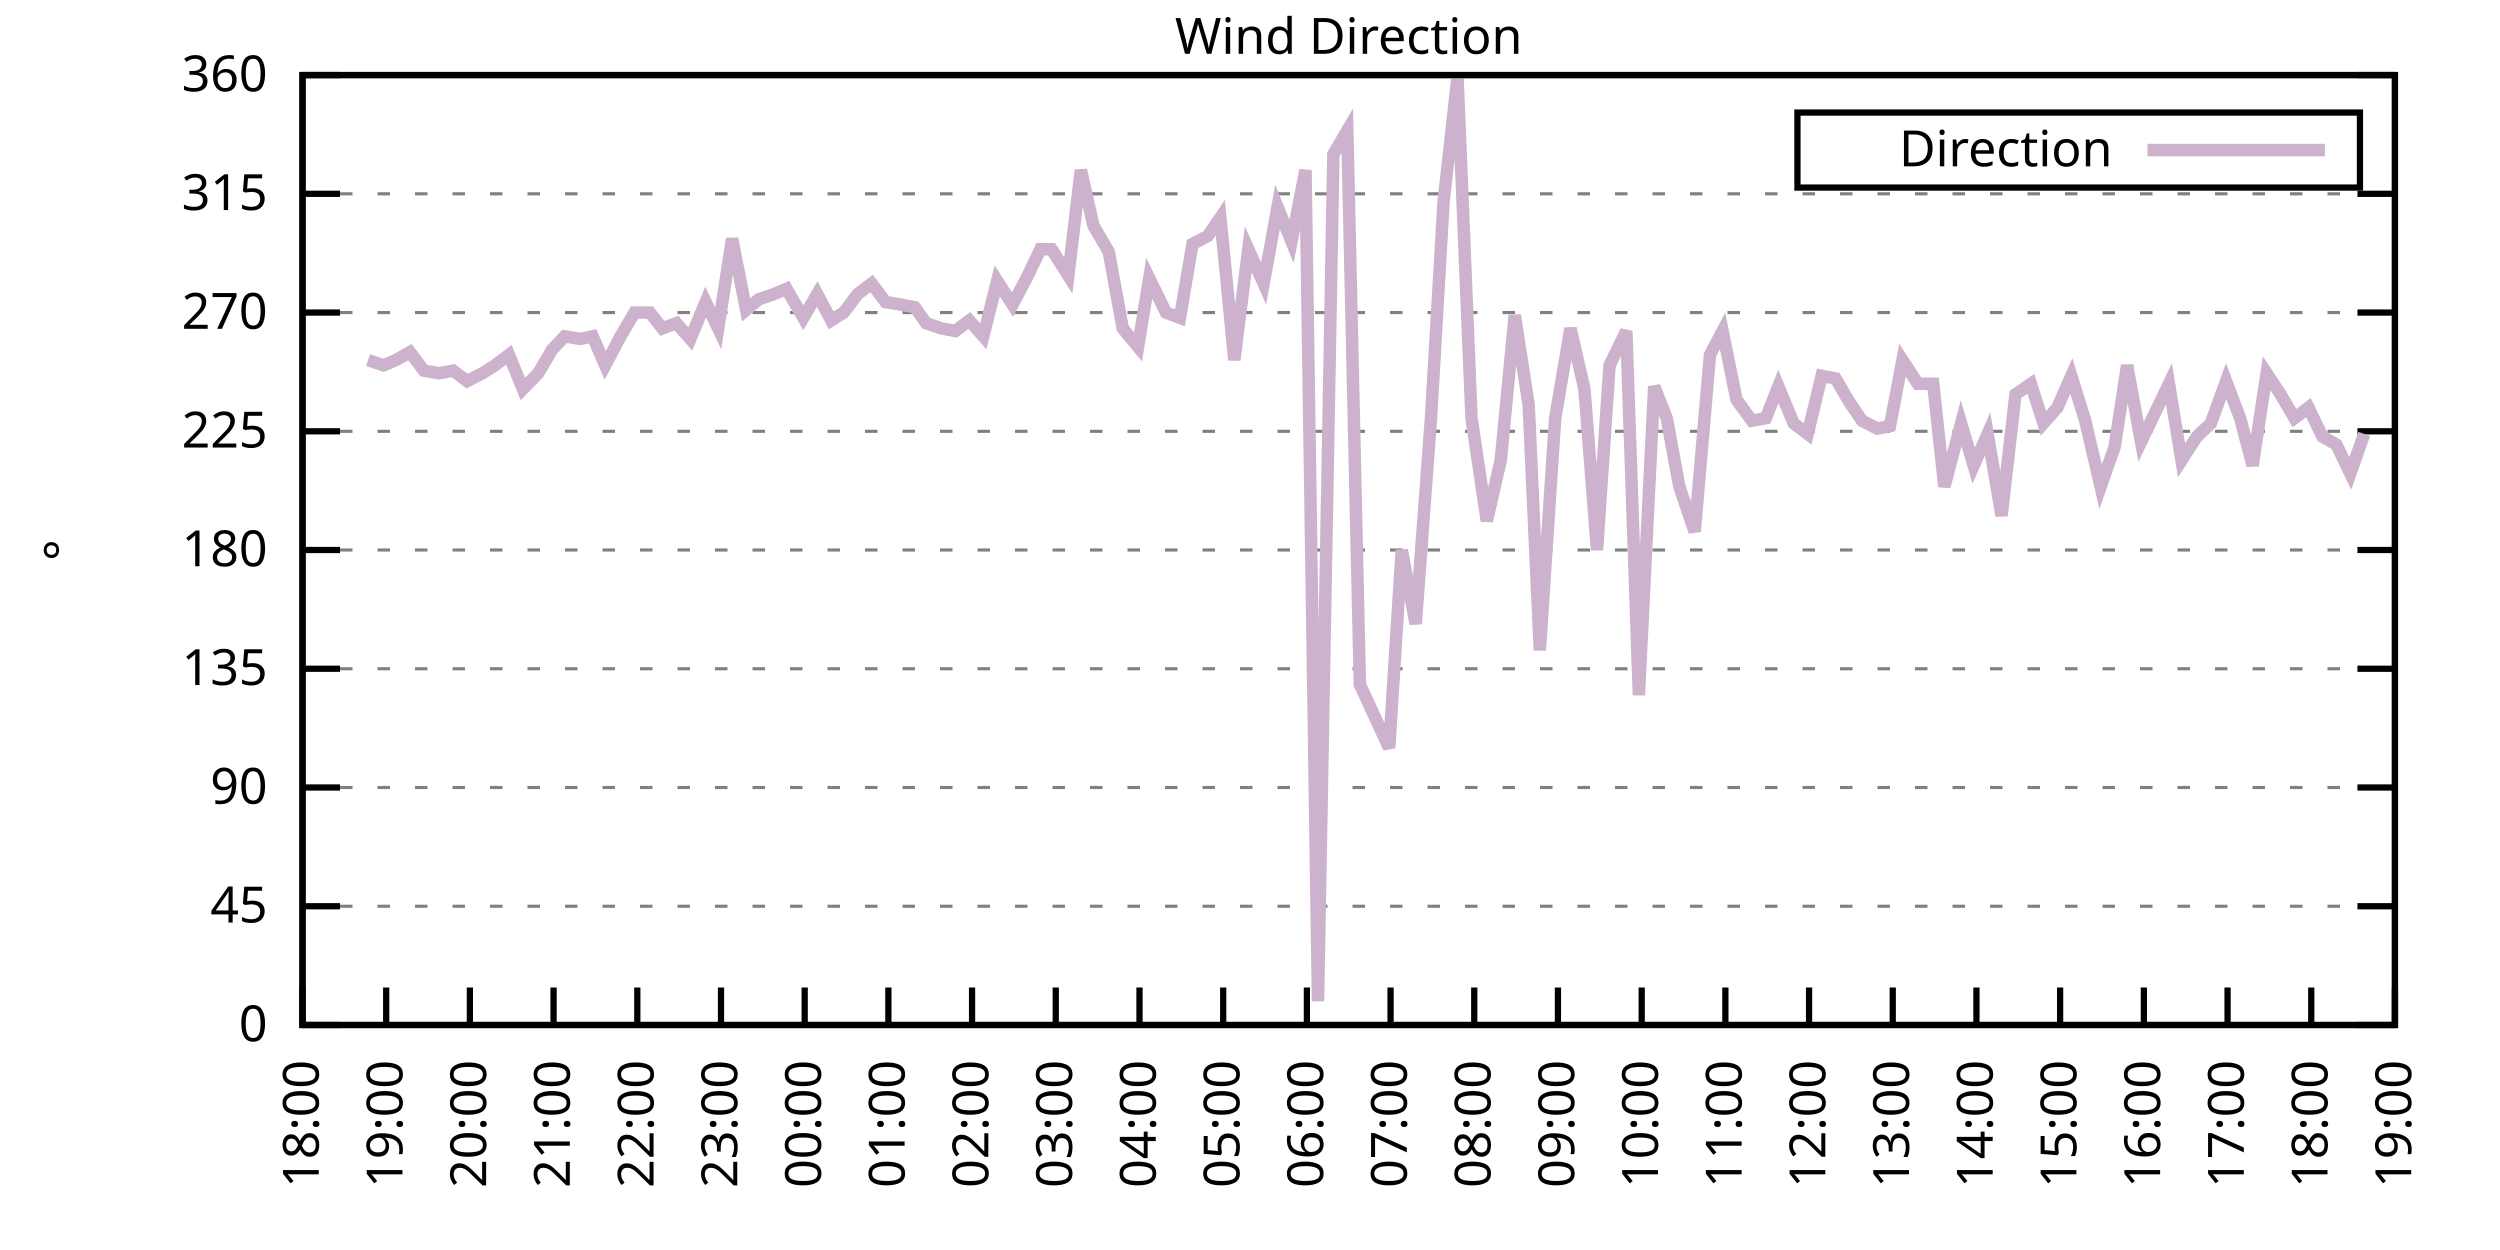
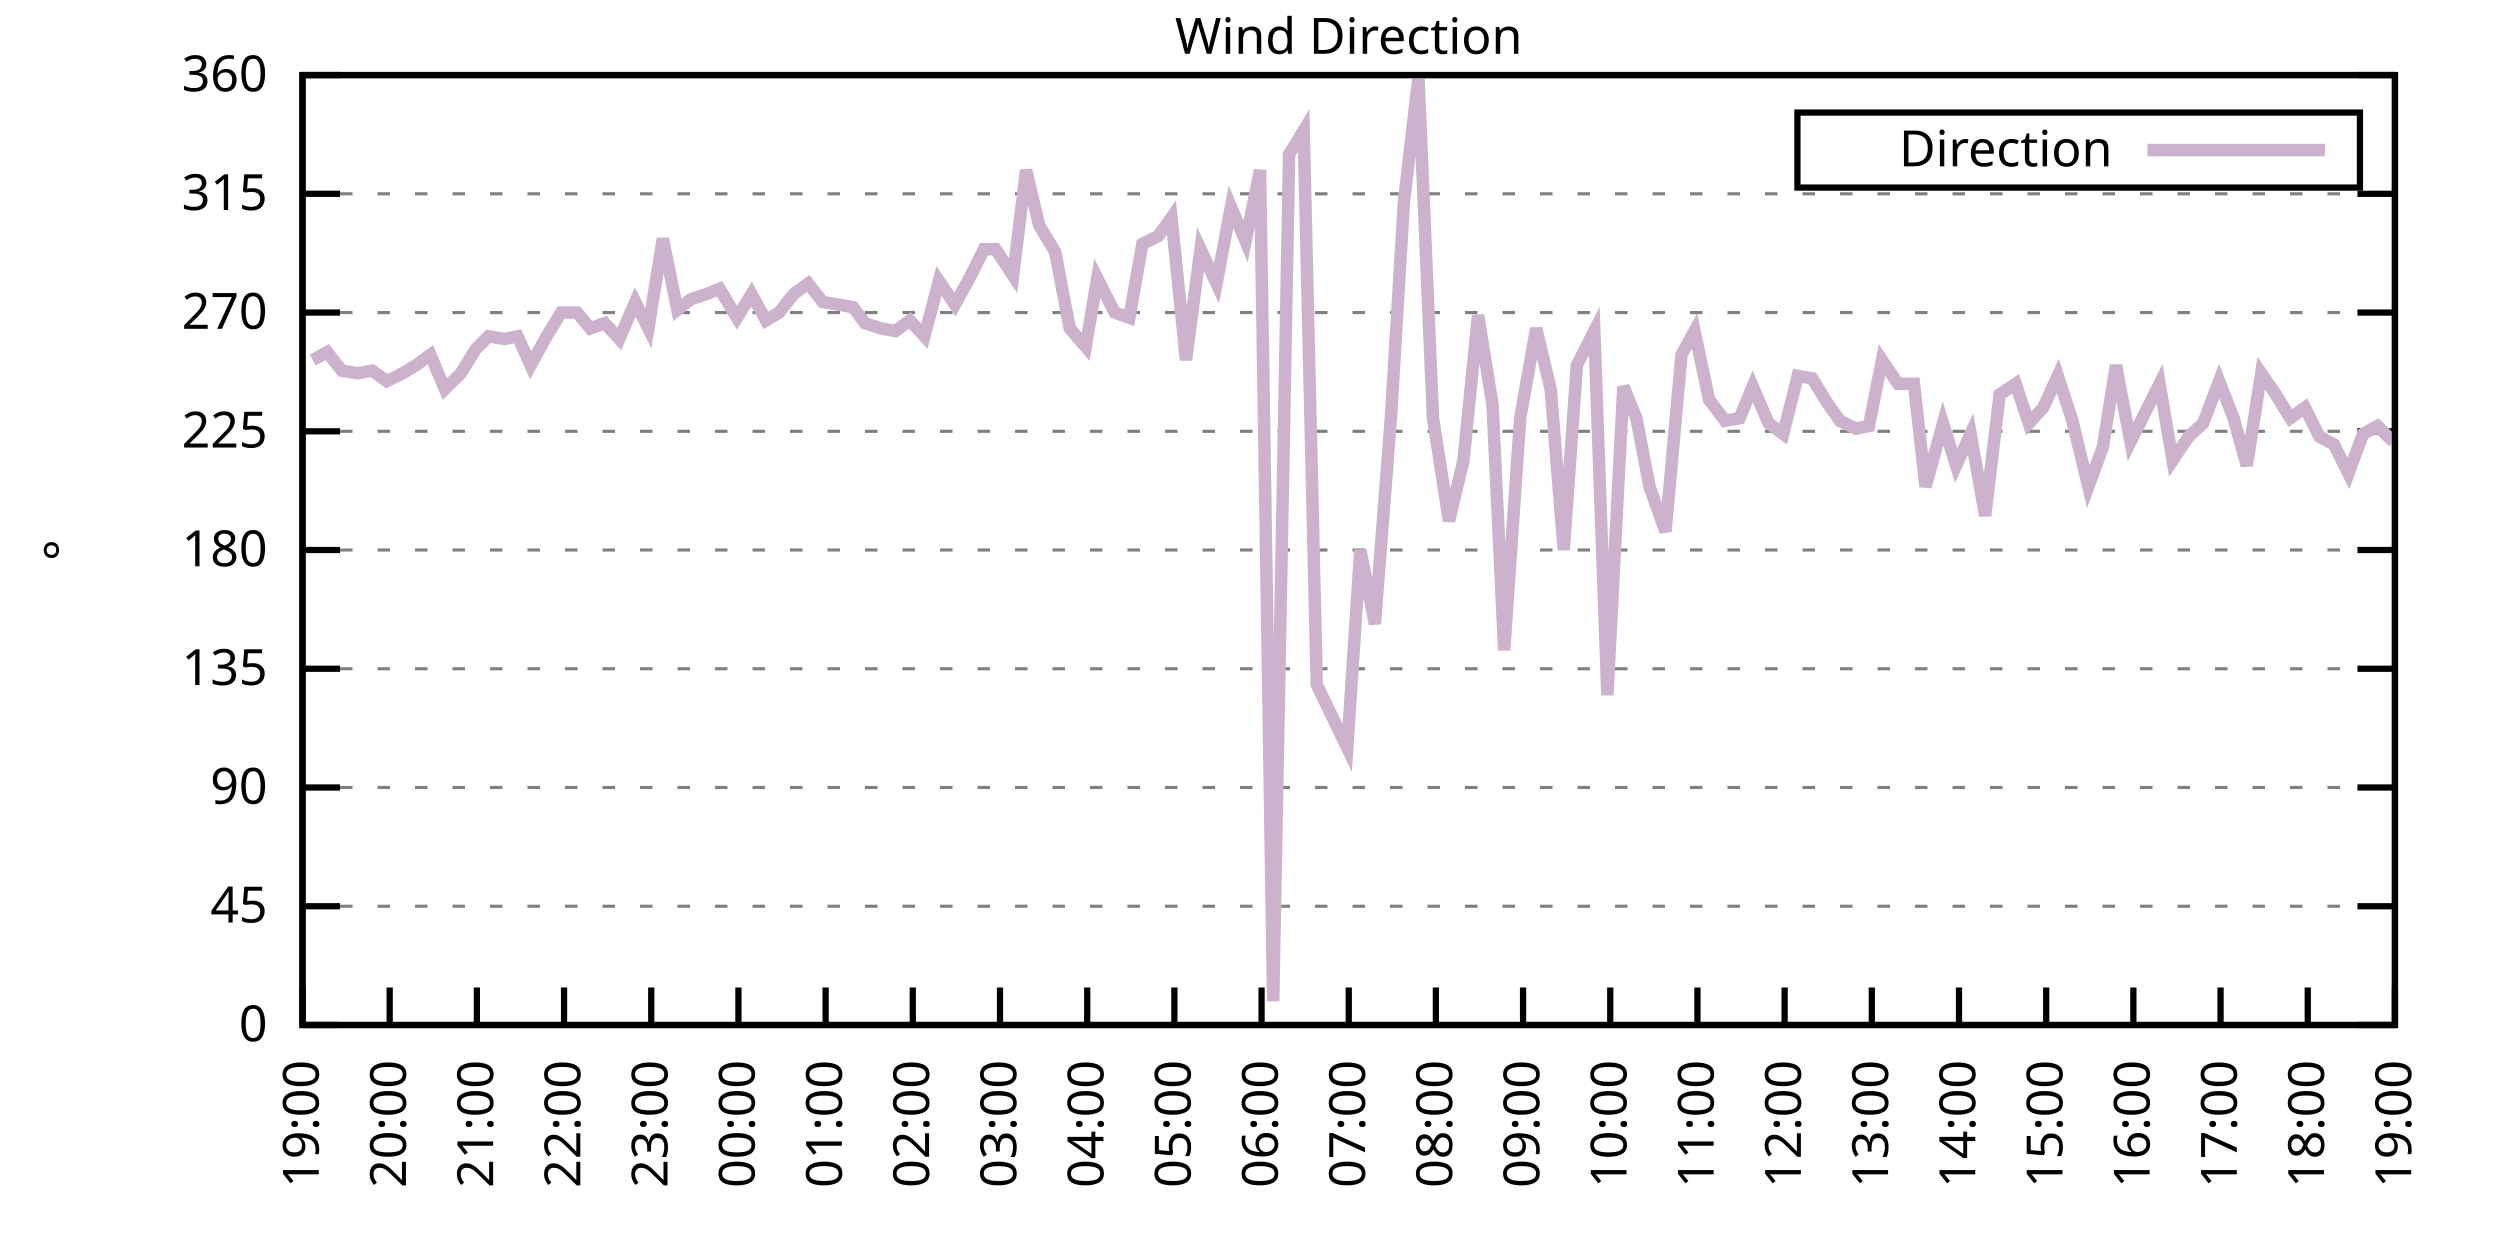
<svg xmlns="http://www.w3.org/2000/svg" xmlns:xlink="http://www.w3.org/1999/xlink" width="400" height="200" viewBox="0 0 400 200">
  <g id="gnuplot_canvas">
    <rect x="0" y="0" width="400" height="200" fill="none" />
    <defs>
      <circle id="gpDot" r="0.5" stroke-width="0.5" stroke="currentColor" />
      <path id="gpPt0" stroke-width="0.333" stroke="currentColor" d="M-1,0 h2 M0,-1 v2" />
      <path id="gpPt1" stroke-width="0.333" stroke="currentColor" d="M-1,-1 L1,1 M1,-1 L-1,1" />
      <path id="gpPt2" stroke-width="0.333" stroke="currentColor" d="M-1,0 L1,0 M0,-1 L0,1 M-1,-1 L1,1 M-1,1 L1,-1" />
      <rect id="gpPt3" stroke-width="0.333" stroke="currentColor" x="-1" y="-1" width="2" height="2" />
      <rect id="gpPt4" stroke-width="0.333" stroke="currentColor" fill="currentColor" x="-1" y="-1" width="2" height="2" />
      <circle id="gpPt5" stroke-width="0.333" stroke="currentColor" cx="0" cy="0" r="1" />
      <use xlink:href="#gpPt5" id="gpPt6" fill="currentColor" stroke="none" />
      <path id="gpPt7" stroke-width="0.333" stroke="currentColor" d="M0,-1.33 L-1.33,0.67 L1.33,0.67 z" />
      <use xlink:href="#gpPt7" id="gpPt8" fill="currentColor" stroke="none" />
      <use xlink:href="#gpPt7" id="gpPt9" stroke="currentColor" transform="rotate(180)" />
      <use xlink:href="#gpPt9" id="gpPt10" fill="currentColor" stroke="none" />
      <use xlink:href="#gpPt3" id="gpPt11" stroke="currentColor" transform="rotate(45)" />
      <use xlink:href="#gpPt11" id="gpPt12" fill="currentColor" stroke="none" />
      <path id="gpPt13" stroke-width="0.333" stroke="currentColor" d="M0,1.330 L1.265,0.411 L0.782,-1.067 L-0.782,-1.076 L-1.265,0.411 z" />
      <use xlink:href="#gpPt13" id="gpPt14" fill="currentColor" stroke="none" />
      <filter id="textbox" filterUnits="objectBoundingBox" x="0" y="0" height="1" width="1">
        <feFlood flood-color="white" flood-opacity="1" result="bgnd" />
        <feComposite in="SourceGraphic" in2="bgnd" operator="atop" />
      </filter>
      <filter id="greybox" filterUnits="objectBoundingBox" x="0" y="0" height="1" width="1">
        <feFlood flood-color="lightgrey" flood-opacity="1" result="grey" />
        <feComposite in="SourceGraphic" in2="grey" operator="atop" />
      </filter>
    </defs>
    <g fill="none" color="white" stroke="currentColor" stroke-width="1.00" stroke-linecap="butt" stroke-linejoin="miter">
</g>
    <g fill="none" color="black" stroke="currentColor" stroke-width="1.00" stroke-linecap="butt" stroke-linejoin="miter">
      <g stroke="none" shape-rendering="crispEdges">
        <polygon fill="rgb(255, 255, 255)" points="48.40,164.00 383.18,164.00 383.18,12.02 48.40,12.02 " />
      </g>
    </g>
    <g fill="none" color="black" stroke="currentColor" stroke-width="1.00" stroke-linecap="butt" stroke-linejoin="miter">
</g>
    <g fill="none" color="black" stroke="black" stroke-width="0.50" stroke-linecap="butt" stroke-linejoin="miter">
</g>
    <g fill="none" color="gray" stroke="currentColor" stroke-width="0.50" stroke-linecap="butt" stroke-linejoin="miter">
      <path stroke="gray" stroke-dasharray="2,4" class="gridline" d="M48.40,164.00 L383.19,164.00  " />
    </g>
    <g fill="none" color="gray" stroke="gray" stroke-width="1.00" stroke-linecap="butt" stroke-linejoin="miter">
</g>
    <g fill="none" color="black" stroke="currentColor" stroke-width="1.00" stroke-linecap="butt" stroke-linejoin="miter">
      <path stroke="black" d="M48.40,164.00 L54.40,164.00 M383.19,164.00 L377.19,164.00  " />
      <g transform="translate(42.80,166.60)" stroke="none" fill="black" font-family="Sans" font-size="8.00" text-anchor="end">
        <text>
          <tspan font-family="Sans"> 0</tspan>
        </text>
      </g>
    </g>
    <g fill="none" color="black" stroke="currentColor" stroke-width="1.00" stroke-linecap="butt" stroke-linejoin="miter">
</g>
    <g fill="none" color="black" stroke="black" stroke-width="0.50" stroke-linecap="butt" stroke-linejoin="miter">
</g>
    <g fill="none" color="gray" stroke="currentColor" stroke-width="0.50" stroke-linecap="butt" stroke-linejoin="miter">
      <path stroke="gray" stroke-dasharray="2,4" class="gridline" d="M48.40,145.00 L383.19,145.00  " />
    </g>
    <g fill="none" color="gray" stroke="gray" stroke-width="1.00" stroke-linecap="butt" stroke-linejoin="miter">
</g>
    <g fill="none" color="black" stroke="currentColor" stroke-width="1.00" stroke-linecap="butt" stroke-linejoin="miter">
      <path stroke="black" d="M48.40,145.00 L54.40,145.00 M383.19,145.00 L377.19,145.00  " />
      <g transform="translate(42.80,147.60)" stroke="none" fill="black" font-family="Sans" font-size="8.00" text-anchor="end">
        <text>
          <tspan font-family="Sans"> 45</tspan>
        </text>
      </g>
    </g>
    <g fill="none" color="black" stroke="currentColor" stroke-width="1.00" stroke-linecap="butt" stroke-linejoin="miter">
</g>
    <g fill="none" color="black" stroke="black" stroke-width="0.50" stroke-linecap="butt" stroke-linejoin="miter">
</g>
    <g fill="none" color="gray" stroke="currentColor" stroke-width="0.50" stroke-linecap="butt" stroke-linejoin="miter">
      <path stroke="gray" stroke-dasharray="2,4" class="gridline" d="M48.40,126.00 L383.19,126.00  " />
    </g>
    <g fill="none" color="gray" stroke="gray" stroke-width="1.00" stroke-linecap="butt" stroke-linejoin="miter">
</g>
    <g fill="none" color="black" stroke="currentColor" stroke-width="1.00" stroke-linecap="butt" stroke-linejoin="miter">
      <path stroke="black" d="M48.40,126.00 L54.40,126.00 M383.19,126.00 L377.19,126.00  " />
      <g transform="translate(42.80,128.60)" stroke="none" fill="black" font-family="Sans" font-size="8.00" text-anchor="end">
        <text>
          <tspan font-family="Sans"> 90</tspan>
        </text>
      </g>
    </g>
    <g fill="none" color="black" stroke="currentColor" stroke-width="1.00" stroke-linecap="butt" stroke-linejoin="miter">
</g>
    <g fill="none" color="black" stroke="black" stroke-width="0.50" stroke-linecap="butt" stroke-linejoin="miter">
</g>
    <g fill="none" color="gray" stroke="currentColor" stroke-width="0.50" stroke-linecap="butt" stroke-linejoin="miter">
      <path stroke="gray" stroke-dasharray="2,4" class="gridline" d="M48.40,107.00 L383.19,107.00  " />
    </g>
    <g fill="none" color="gray" stroke="gray" stroke-width="1.00" stroke-linecap="butt" stroke-linejoin="miter">
</g>
    <g fill="none" color="black" stroke="currentColor" stroke-width="1.00" stroke-linecap="butt" stroke-linejoin="miter">
      <path stroke="black" d="M48.40,107.00 L54.40,107.00 M383.19,107.00 L377.19,107.00  " />
      <g transform="translate(42.80,109.60)" stroke="none" fill="black" font-family="Sans" font-size="8.00" text-anchor="end">
        <text>
          <tspan font-family="Sans"> 135</tspan>
        </text>
      </g>
    </g>
    <g fill="none" color="black" stroke="currentColor" stroke-width="1.00" stroke-linecap="butt" stroke-linejoin="miter">
</g>
    <g fill="none" color="black" stroke="black" stroke-width="0.50" stroke-linecap="butt" stroke-linejoin="miter">
</g>
    <g fill="none" color="gray" stroke="currentColor" stroke-width="0.50" stroke-linecap="butt" stroke-linejoin="miter">
      <path stroke="gray" stroke-dasharray="2,4" class="gridline" d="M48.40,88.00 L383.19,88.00  " />
    </g>
    <g fill="none" color="gray" stroke="gray" stroke-width="1.00" stroke-linecap="butt" stroke-linejoin="miter">
</g>
    <g fill="none" color="black" stroke="currentColor" stroke-width="1.00" stroke-linecap="butt" stroke-linejoin="miter">
      <path stroke="black" d="M48.40,88.00 L54.40,88.00 M383.19,88.00 L377.19,88.00  " />
      <g transform="translate(42.80,90.60)" stroke="none" fill="black" font-family="Sans" font-size="8.00" text-anchor="end">
        <text>
          <tspan font-family="Sans"> 180</tspan>
        </text>
      </g>
    </g>
    <g fill="none" color="black" stroke="currentColor" stroke-width="1.00" stroke-linecap="butt" stroke-linejoin="miter">
</g>
    <g fill="none" color="black" stroke="black" stroke-width="0.50" stroke-linecap="butt" stroke-linejoin="miter">
</g>
    <g fill="none" color="gray" stroke="currentColor" stroke-width="0.50" stroke-linecap="butt" stroke-linejoin="miter">
      <path stroke="gray" stroke-dasharray="2,4" class="gridline" d="M48.40,69.01 L383.19,69.01  " />
    </g>
    <g fill="none" color="gray" stroke="gray" stroke-width="1.00" stroke-linecap="butt" stroke-linejoin="miter">
</g>
    <g fill="none" color="black" stroke="currentColor" stroke-width="1.00" stroke-linecap="butt" stroke-linejoin="miter">
      <path stroke="black" d="M48.40,69.01 L54.40,69.01 M383.19,69.01 L377.19,69.01  " />
      <g transform="translate(42.80,71.61)" stroke="none" fill="black" font-family="Sans" font-size="8.00" text-anchor="end">
        <text>
          <tspan font-family="Sans"> 225</tspan>
        </text>
      </g>
    </g>
    <g fill="none" color="black" stroke="currentColor" stroke-width="1.00" stroke-linecap="butt" stroke-linejoin="miter">
</g>
    <g fill="none" color="black" stroke="black" stroke-width="0.50" stroke-linecap="butt" stroke-linejoin="miter">
</g>
    <g fill="none" color="gray" stroke="currentColor" stroke-width="0.50" stroke-linecap="butt" stroke-linejoin="miter">
      <path stroke="gray" stroke-dasharray="2,4" class="gridline" d="M48.40,50.01 L383.19,50.01  " />
    </g>
    <g fill="none" color="gray" stroke="gray" stroke-width="1.00" stroke-linecap="butt" stroke-linejoin="miter">
</g>
    <g fill="none" color="black" stroke="currentColor" stroke-width="1.00" stroke-linecap="butt" stroke-linejoin="miter">
      <path stroke="black" d="M48.40,50.01 L54.40,50.01 M383.19,50.01 L377.19,50.01  " />
      <g transform="translate(42.80,52.61)" stroke="none" fill="black" font-family="Sans" font-size="8.00" text-anchor="end">
        <text>
          <tspan font-family="Sans"> 270</tspan>
        </text>
      </g>
    </g>
    <g fill="none" color="black" stroke="currentColor" stroke-width="1.00" stroke-linecap="butt" stroke-linejoin="miter">
</g>
    <g fill="none" color="black" stroke="black" stroke-width="0.50" stroke-linecap="butt" stroke-linejoin="miter">
</g>
    <g fill="none" color="gray" stroke="currentColor" stroke-width="0.50" stroke-linecap="butt" stroke-linejoin="miter">
      <path stroke="gray" stroke-dasharray="2,4" class="gridline" d="M48.40,31.01 L383.19,31.01  " />
    </g>
    <g fill="none" color="gray" stroke="gray" stroke-width="1.00" stroke-linecap="butt" stroke-linejoin="miter">
</g>
    <g fill="none" color="black" stroke="currentColor" stroke-width="1.00" stroke-linecap="butt" stroke-linejoin="miter">
      <path stroke="black" d="M48.40,31.01 L54.40,31.01 M383.19,31.01 L377.19,31.01  " />
      <g transform="translate(42.80,33.61)" stroke="none" fill="black" font-family="Sans" font-size="8.00" text-anchor="end">
        <text>
          <tspan font-family="Sans"> 315</tspan>
        </text>
      </g>
    </g>
    <g fill="none" color="black" stroke="currentColor" stroke-width="1.00" stroke-linecap="butt" stroke-linejoin="miter">
</g>
    <g fill="none" color="black" stroke="black" stroke-width="0.50" stroke-linecap="butt" stroke-linejoin="miter">
</g>
    <g fill="none" color="gray" stroke="currentColor" stroke-width="0.50" stroke-linecap="butt" stroke-linejoin="miter">
      <path stroke="gray" stroke-dasharray="2,4" class="gridline" d="M48.40,12.01 L383.19,12.01  " />
    </g>
    <g fill="none" color="gray" stroke="gray" stroke-width="1.00" stroke-linecap="butt" stroke-linejoin="miter">
</g>
    <g fill="none" color="black" stroke="currentColor" stroke-width="1.00" stroke-linecap="butt" stroke-linejoin="miter">
      <path stroke="black" d="M48.40,12.01 L54.40,12.01 M383.19,12.01 L377.19,12.01  " />
      <g transform="translate(42.80,14.61)" stroke="none" fill="black" font-family="Sans" font-size="8.00" text-anchor="end">
        <text>
          <tspan font-family="Sans"> 360</tspan>
        </text>
      </g>
    </g>
    <g fill="none" color="black" stroke="currentColor" stroke-width="1.00" stroke-linecap="butt" stroke-linejoin="miter">
      <path stroke="black" d="M48.40,164.00 L48.40,158.00  " />
      <g transform="translate(51.00,169.60) rotate(270.00)" stroke="none" fill="black" font-family="Sans" font-size="8.00" text-anchor="end">
        <text>
-           <tspan font-family="Sans">18:00</tspan>
-         </text>
-       </g>
-     </g>
-     <g fill="none" color="black" stroke="currentColor" stroke-width="1.00" stroke-linecap="butt" stroke-linejoin="miter">
-       <path stroke="black" d="M61.79,164.00 L61.79,158.00  " />
-       <g transform="translate(64.39,169.60) rotate(270.00)" stroke="none" fill="black" font-family="Sans" font-size="8.00" text-anchor="end">
-         <text>
          <tspan font-family="Sans">19:00</tspan>
        </text>
      </g>
    </g>
    <g fill="none" color="black" stroke="currentColor" stroke-width="1.00" stroke-linecap="butt" stroke-linejoin="miter">
-       <path stroke="black" d="M75.18,164.00 L75.18,158.00  " />
-       <g transform="translate(77.78,169.60) rotate(270.00)" stroke="none" fill="black" font-family="Sans" font-size="8.00" text-anchor="end">
+       <path stroke="black" d="M62.35,164.00 L62.35,158.00  " />
+       <g transform="translate(64.95,169.60) rotate(270.00)" stroke="none" fill="black" font-family="Sans" font-size="8.00" text-anchor="end">
        <text>
          <tspan font-family="Sans">20:00</tspan>
        </text>
      </g>
    </g>
    <g fill="none" color="black" stroke="currentColor" stroke-width="1.00" stroke-linecap="butt" stroke-linejoin="miter">
-       <path stroke="black" d="M88.57,164.00 L88.57,158.00  " />
-       <g transform="translate(91.17,169.60) rotate(270.00)" stroke="none" fill="black" font-family="Sans" font-size="8.00" text-anchor="end">
+       <path stroke="black" d="M76.30,164.00 L76.30,158.00  " />
+       <g transform="translate(78.90,169.60) rotate(270.00)" stroke="none" fill="black" font-family="Sans" font-size="8.00" text-anchor="end">
        <text>
          <tspan font-family="Sans">21:00</tspan>
        </text>
      </g>
    </g>
    <g fill="none" color="black" stroke="currentColor" stroke-width="1.00" stroke-linecap="butt" stroke-linejoin="miter">
-       <path stroke="black" d="M101.97,164.00 L101.97,158.00  " />
-       <g transform="translate(104.57,169.60) rotate(270.00)" stroke="none" fill="black" font-family="Sans" font-size="8.00" text-anchor="end">
+       <path stroke="black" d="M90.25,164.00 L90.25,158.00  " />
+       <g transform="translate(92.85,169.60) rotate(270.00)" stroke="none" fill="black" font-family="Sans" font-size="8.00" text-anchor="end">
        <text>
          <tspan font-family="Sans">22:00</tspan>
        </text>
      </g>
    </g>
    <g fill="none" color="black" stroke="currentColor" stroke-width="1.00" stroke-linecap="butt" stroke-linejoin="miter">
-       <path stroke="black" d="M115.36,164.00 L115.36,158.00  " />
-       <g transform="translate(117.96,169.60) rotate(270.00)" stroke="none" fill="black" font-family="Sans" font-size="8.00" text-anchor="end">
+       <path stroke="black" d="M104.20,164.00 L104.20,158.00  " />
+       <g transform="translate(106.80,169.60) rotate(270.00)" stroke="none" fill="black" font-family="Sans" font-size="8.00" text-anchor="end">
        <text>
          <tspan font-family="Sans">23:00</tspan>
        </text>
      </g>
    </g>
    <g fill="none" color="black" stroke="currentColor" stroke-width="1.00" stroke-linecap="butt" stroke-linejoin="miter">
-       <path stroke="black" d="M128.75,164.00 L128.75,158.00  " />
-       <g transform="translate(131.35,169.60) rotate(270.00)" stroke="none" fill="black" font-family="Sans" font-size="8.00" text-anchor="end">
+       <path stroke="black" d="M118.15,164.00 L118.15,158.00  " />
+       <g transform="translate(120.75,169.60) rotate(270.00)" stroke="none" fill="black" font-family="Sans" font-size="8.00" text-anchor="end">
        <text>
          <tspan font-family="Sans">00:00</tspan>
        </text>
      </g>
    </g>
    <g fill="none" color="black" stroke="currentColor" stroke-width="1.00" stroke-linecap="butt" stroke-linejoin="miter">
-       <path stroke="black" d="M142.14,164.00 L142.14,158.00  " />
-       <g transform="translate(144.74,169.60) rotate(270.00)" stroke="none" fill="black" font-family="Sans" font-size="8.00" text-anchor="end">
+       <path stroke="black" d="M132.10,164.00 L132.10,158.00  " />
+       <g transform="translate(134.70,169.60) rotate(270.00)" stroke="none" fill="black" font-family="Sans" font-size="8.00" text-anchor="end">
        <text>
          <tspan font-family="Sans">01:00</tspan>
        </text>
      </g>
    </g>
    <g fill="none" color="black" stroke="currentColor" stroke-width="1.00" stroke-linecap="butt" stroke-linejoin="miter">
-       <path stroke="black" d="M155.53,164.00 L155.53,158.00  " />
-       <g transform="translate(158.13,169.60) rotate(270.00)" stroke="none" fill="black" font-family="Sans" font-size="8.00" text-anchor="end">
+       <path stroke="black" d="M146.05,164.00 L146.05,158.00  " />
+       <g transform="translate(148.65,169.60) rotate(270.00)" stroke="none" fill="black" font-family="Sans" font-size="8.00" text-anchor="end">
        <text>
          <tspan font-family="Sans">02:00</tspan>
        </text>
      </g>
    </g>
    <g fill="none" color="black" stroke="currentColor" stroke-width="1.00" stroke-linecap="butt" stroke-linejoin="miter">
-       <path stroke="black" d="M168.92,164.00 L168.92,158.00  " />
-       <g transform="translate(171.52,169.60) rotate(270.00)" stroke="none" fill="black" font-family="Sans" font-size="8.00" text-anchor="end">
+       <path stroke="black" d="M160.00,164.00 L160.00,158.00  " />
+       <g transform="translate(162.60,169.60) rotate(270.00)" stroke="none" fill="black" font-family="Sans" font-size="8.00" text-anchor="end">
        <text>
          <tspan font-family="Sans">03:00</tspan>
        </text>
      </g>
    </g>
    <g fill="none" color="black" stroke="currentColor" stroke-width="1.00" stroke-linecap="butt" stroke-linejoin="miter">
-       <path stroke="black" d="M182.32,164.00 L182.32,158.00  " />
-       <g transform="translate(184.92,169.60) rotate(270.00)" stroke="none" fill="black" font-family="Sans" font-size="8.00" text-anchor="end">
+       <path stroke="black" d="M173.95,164.00 L173.95,158.00  " />
+       <g transform="translate(176.55,169.60) rotate(270.00)" stroke="none" fill="black" font-family="Sans" font-size="8.00" text-anchor="end">
        <text>
          <tspan font-family="Sans">04:00</tspan>
        </text>
      </g>
    </g>
    <g fill="none" color="black" stroke="currentColor" stroke-width="1.00" stroke-linecap="butt" stroke-linejoin="miter">
-       <path stroke="black" d="M195.71,164.00 L195.71,158.00  " />
-       <g transform="translate(198.31,169.60) rotate(270.00)" stroke="none" fill="black" font-family="Sans" font-size="8.00" text-anchor="end">
+       <path stroke="black" d="M187.90,164.00 L187.90,158.00  " />
+       <g transform="translate(190.50,169.60) rotate(270.00)" stroke="none" fill="black" font-family="Sans" font-size="8.00" text-anchor="end">
        <text>
          <tspan font-family="Sans">05:00</tspan>
        </text>
      </g>
    </g>
    <g fill="none" color="black" stroke="currentColor" stroke-width="1.00" stroke-linecap="butt" stroke-linejoin="miter">
-       <path stroke="black" d="M209.10,164.00 L209.10,158.00  " />
-       <g transform="translate(211.70,169.60) rotate(270.00)" stroke="none" fill="black" font-family="Sans" font-size="8.00" text-anchor="end">
+       <path stroke="black" d="M201.85,164.00 L201.85,158.00  " />
+       <g transform="translate(204.45,169.60) rotate(270.00)" stroke="none" fill="black" font-family="Sans" font-size="8.00" text-anchor="end">
        <text>
          <tspan font-family="Sans">06:00</tspan>
        </text>
      </g>
    </g>
    <g fill="none" color="black" stroke="currentColor" stroke-width="1.00" stroke-linecap="butt" stroke-linejoin="miter">
-       <path stroke="black" d="M222.49,164.00 L222.49,158.00  " />
-       <g transform="translate(225.09,169.60) rotate(270.00)" stroke="none" fill="black" font-family="Sans" font-size="8.00" text-anchor="end">
+       <path stroke="black" d="M215.80,164.00 L215.80,158.00  " />
+       <g transform="translate(218.40,169.60) rotate(270.00)" stroke="none" fill="black" font-family="Sans" font-size="8.00" text-anchor="end">
        <text>
          <tspan font-family="Sans">07:00</tspan>
        </text>
      </g>
    </g>
    <g fill="none" color="black" stroke="currentColor" stroke-width="1.00" stroke-linecap="butt" stroke-linejoin="miter">
-       <path stroke="black" d="M235.88,164.00 L235.88,158.00  " />
-       <g transform="translate(238.48,169.60) rotate(270.00)" stroke="none" fill="black" font-family="Sans" font-size="8.00" text-anchor="end">
+       <path stroke="black" d="M229.74,164.00 L229.74,158.00  " />
+       <g transform="translate(232.34,169.60) rotate(270.00)" stroke="none" fill="black" font-family="Sans" font-size="8.00" text-anchor="end">
        <text>
          <tspan font-family="Sans">08:00</tspan>
        </text>
      </g>
    </g>
    <g fill="none" color="black" stroke="currentColor" stroke-width="1.00" stroke-linecap="butt" stroke-linejoin="miter">
-       <path stroke="black" d="M249.27,164.00 L249.27,158.00  " />
-       <g transform="translate(251.87,169.60) rotate(270.00)" stroke="none" fill="black" font-family="Sans" font-size="8.00" text-anchor="end">
+       <path stroke="black" d="M243.69,164.00 L243.69,158.00  " />
+       <g transform="translate(246.29,169.60) rotate(270.00)" stroke="none" fill="black" font-family="Sans" font-size="8.00" text-anchor="end">
        <text>
          <tspan font-family="Sans">09:00</tspan>
        </text>
      </g>
    </g>
    <g fill="none" color="black" stroke="currentColor" stroke-width="1.00" stroke-linecap="butt" stroke-linejoin="miter">
-       <path stroke="black" d="M262.67,164.00 L262.67,158.00  " />
-       <g transform="translate(265.27,169.60) rotate(270.00)" stroke="none" fill="black" font-family="Sans" font-size="8.00" text-anchor="end">
+       <path stroke="black" d="M257.64,164.00 L257.64,158.00  " />
+       <g transform="translate(260.24,169.60) rotate(270.00)" stroke="none" fill="black" font-family="Sans" font-size="8.00" text-anchor="end">
        <text>
          <tspan font-family="Sans">10:00</tspan>
        </text>
      </g>
    </g>
    <g fill="none" color="black" stroke="currentColor" stroke-width="1.00" stroke-linecap="butt" stroke-linejoin="miter">
-       <path stroke="black" d="M276.06,164.00 L276.06,158.00  " />
-       <g transform="translate(278.66,169.60) rotate(270.00)" stroke="none" fill="black" font-family="Sans" font-size="8.00" text-anchor="end">
+       <path stroke="black" d="M271.59,164.00 L271.59,158.00  " />
+       <g transform="translate(274.19,169.60) rotate(270.00)" stroke="none" fill="black" font-family="Sans" font-size="8.00" text-anchor="end">
        <text>
          <tspan font-family="Sans">11:00</tspan>
        </text>
      </g>
    </g>
    <g fill="none" color="black" stroke="currentColor" stroke-width="1.00" stroke-linecap="butt" stroke-linejoin="miter">
-       <path stroke="black" d="M289.45,164.00 L289.45,158.00  " />
-       <g transform="translate(292.05,169.60) rotate(270.00)" stroke="none" fill="black" font-family="Sans" font-size="8.00" text-anchor="end">
+       <path stroke="black" d="M285.54,164.00 L285.54,158.00  " />
+       <g transform="translate(288.14,169.60) rotate(270.00)" stroke="none" fill="black" font-family="Sans" font-size="8.00" text-anchor="end">
        <text>
          <tspan font-family="Sans">12:00</tspan>
        </text>
      </g>
    </g>
    <g fill="none" color="black" stroke="currentColor" stroke-width="1.00" stroke-linecap="butt" stroke-linejoin="miter">
-       <path stroke="black" d="M302.84,164.00 L302.84,158.00  " />
-       <g transform="translate(305.44,169.60) rotate(270.00)" stroke="none" fill="black" font-family="Sans" font-size="8.00" text-anchor="end">
+       <path stroke="black" d="M299.49,164.00 L299.49,158.00  " />
+       <g transform="translate(302.09,169.60) rotate(270.00)" stroke="none" fill="black" font-family="Sans" font-size="8.00" text-anchor="end">
        <text>
          <tspan font-family="Sans">13:00</tspan>
        </text>
      </g>
    </g>
    <g fill="none" color="black" stroke="currentColor" stroke-width="1.00" stroke-linecap="butt" stroke-linejoin="miter">
-       <path stroke="black" d="M316.23,164.00 L316.23,158.00  " />
-       <g transform="translate(318.83,169.60) rotate(270.00)" stroke="none" fill="black" font-family="Sans" font-size="8.00" text-anchor="end">
+       <path stroke="black" d="M313.44,164.00 L313.44,158.00  " />
+       <g transform="translate(316.04,169.60) rotate(270.00)" stroke="none" fill="black" font-family="Sans" font-size="8.00" text-anchor="end">
        <text>
          <tspan font-family="Sans">14:00</tspan>
        </text>
      </g>
    </g>
    <g fill="none" color="black" stroke="currentColor" stroke-width="1.00" stroke-linecap="butt" stroke-linejoin="miter">
-       <path stroke="black" d="M329.62,164.00 L329.62,158.00  " />
-       <g transform="translate(332.22,169.60) rotate(270.00)" stroke="none" fill="black" font-family="Sans" font-size="8.00" text-anchor="end">
+       <path stroke="black" d="M327.39,164.00 L327.39,158.00  " />
+       <g transform="translate(329.99,169.60) rotate(270.00)" stroke="none" fill="black" font-family="Sans" font-size="8.00" text-anchor="end">
        <text>
          <tspan font-family="Sans">15:00</tspan>
        </text>
      </g>
    </g>
    <g fill="none" color="black" stroke="currentColor" stroke-width="1.00" stroke-linecap="butt" stroke-linejoin="miter">
-       <path stroke="black" d="M343.02,164.00 L343.02,158.00  " />
-       <g transform="translate(345.62,169.60) rotate(270.00)" stroke="none" fill="black" font-family="Sans" font-size="8.00" text-anchor="end">
+       <path stroke="black" d="M341.34,164.00 L341.34,158.00  " />
+       <g transform="translate(343.94,169.60) rotate(270.00)" stroke="none" fill="black" font-family="Sans" font-size="8.00" text-anchor="end">
        <text>
          <tspan font-family="Sans">16:00</tspan>
        </text>
      </g>
    </g>
    <g fill="none" color="black" stroke="currentColor" stroke-width="1.00" stroke-linecap="butt" stroke-linejoin="miter">
-       <path stroke="black" d="M356.41,164.00 L356.41,158.00  " />
-       <g transform="translate(359.01,169.60) rotate(270.00)" stroke="none" fill="black" font-family="Sans" font-size="8.00" text-anchor="end">
+       <path stroke="black" d="M355.29,164.00 L355.29,158.00  " />
+       <g transform="translate(357.89,169.60) rotate(270.00)" stroke="none" fill="black" font-family="Sans" font-size="8.00" text-anchor="end">
        <text>
          <tspan font-family="Sans">17:00</tspan>
        </text>
      </g>
    </g>
    <g fill="none" color="black" stroke="currentColor" stroke-width="1.00" stroke-linecap="butt" stroke-linejoin="miter">
-       <path stroke="black" d="M369.80,164.00 L369.80,158.00  " />
-       <g transform="translate(372.40,169.60) rotate(270.00)" stroke="none" fill="black" font-family="Sans" font-size="8.00" text-anchor="end">
+       <path stroke="black" d="M369.24,164.00 L369.24,158.00  " />
+       <g transform="translate(371.84,169.60) rotate(270.00)" stroke="none" fill="black" font-family="Sans" font-size="8.00" text-anchor="end">
        <text>
          <tspan font-family="Sans">18:00</tspan>
        </text>
      </g>
    </g>
    <g fill="none" color="black" stroke="currentColor" stroke-width="1.00" stroke-linecap="butt" stroke-linejoin="miter">
      <path stroke="black" d="M383.19,164.00 L383.19,158.00  " />
      <g transform="translate(385.79,169.60) rotate(270.00)" stroke="none" fill="black" font-family="Sans" font-size="8.00" text-anchor="end">
        <text>
          <tspan font-family="Sans">19:00</tspan>
        </text>
      </g>
    </g>
    <g fill="none" color="black" stroke="currentColor" stroke-width="1.00" stroke-linecap="butt" stroke-linejoin="miter">
</g>
    <g fill="none" color="black" stroke="currentColor" stroke-width="1.00" stroke-linecap="butt" stroke-linejoin="miter">
      <path stroke="black" d="M48.40,12.01 L48.40,164.00 L383.19,164.00 L383.19,12.01 L48.40,12.01 Z  " />
    </g>
    <g fill="none" color="black" stroke="currentColor" stroke-width="1.00" stroke-linecap="butt" stroke-linejoin="miter">
</g>
    <g fill="none" color="black" stroke="currentColor" stroke-width="1.00" stroke-linecap="butt" stroke-linejoin="miter">
      <path stroke="black" d="M287.59,30.01 L287.59,18.01 L377.59,18.01 L377.59,30.01 L287.59,30.01 Z  " />
    </g>
    <g id="Wind_direction_plot_1">
      <g fill="none" color="white" stroke="black" stroke-width="2.00" stroke-linecap="butt" stroke-linejoin="miter">
</g>
      <g fill="none" color="black" stroke="currentColor" stroke-width="2.00" stroke-linecap="butt" stroke-linejoin="miter">
        <g transform="translate(337.99,26.61)" stroke="none" fill="black" font-family="Sans" font-size="8.00" text-anchor="end">
          <text>
            <tspan font-family="Sans">Direction</tspan>
          </text>
        </g>
      </g>
      <g fill="none" color="black" stroke="currentColor" stroke-width="2.00" stroke-linecap="butt" stroke-linejoin="miter">
-         <path stroke="rgb(204, 178, 204)" d="M343.59,24.01 L371.99,24.01 M58.89,57.61 L61.35,58.45 L63.35,57.61 L65.59,56.34 L67.82,59.30 L70.27,59.72   L72.50,59.30 L74.74,60.98 L77.19,59.72 L79.20,58.45 L81.43,56.76 L83.66,62.25 L86.12,59.72 L88.35,55.92   L90.36,53.81 L92.82,54.23 L94.82,53.81 L96.83,58.45 L99.29,53.81 L101.52,50.01 L103.98,50.01 L105.98,52.54   L108.22,51.70 L110.45,54.23 L112.90,48.32 L114.91,52.54 L117.14,38.19 L119.38,49.59 L121.38,47.90 L123.84,47.05   L125.85,46.21 L128.53,50.85 L130.76,47.05 L132.99,51.27 L135.00,50.01 L137.23,47.05 L139.46,45.36 L141.69,48.32   L144.15,48.74 L146.38,49.16 L148.17,51.70 L150.62,52.54 L152.85,52.96 L155.09,51.27 L157.32,53.81 L159.55,44.94   L162.01,48.74 L164.24,44.52 L166.47,39.87 L168.25,39.87 L170.93,44.10 L172.94,27.21 L174.95,36.08 L177.41,40.30   L179.64,52.54 L182.09,55.50 L183.88,44.52 L186.56,50.01 L188.79,50.85 L190.80,39.03 L193.25,37.76 L195.26,34.81   L197.49,57.61 L199.73,39.87 L202.18,45.36 L204.41,33.12 L206.64,38.61 L208.88,27.21 L210.88,160.20 L213.34,24.68   L215.57,20.88 L217.58,109.54 L222.27,119.67 L224.28,88.00 L226.51,99.83 L228.96,66.90 L230.97,32.28 L233.20,12.43   L235.44,66.90 L237.89,83.36 L240.12,73.65 L242.36,50.43 L244.59,64.78 L246.37,104.05 L248.83,66.90 L251.28,52.54   L253.51,62.25 L255.52,88.00 L257.53,58.45 L260.21,52.96 L262.22,111.23 L264.67,61.83 L266.68,66.90 L268.69,77.87   L271.15,85.05 L273.60,56.76 L275.61,52.96 L277.84,63.94 L280.30,67.32 L282.53,66.90 L284.54,61.83 L286.99,67.74   L289.23,69.43 L291.46,60.14 L293.69,60.56 L295.92,64.36 L297.93,67.32 L300.39,68.58 L302.39,68.16 L304.40,57.61   L306.86,61.41 L309.31,61.41 L311.10,77.87 L313.78,67.74 L315.79,74.49 L318.02,69.43 L320.25,82.52 L322.48,63.10   L324.94,61.41 L326.95,67.74 L329.18,65.21 L331.41,60.14 L333.64,67.32 L336.10,77.87 L338.33,71.54 L340.34,58.45   L342.57,70.70 L347.03,61.41 L349.04,73.65 L351.50,69.85 L353.73,67.74 L356.18,60.98 L358.42,66.90 L360.42,74.49   L362.66,59.72 L364.89,63.10 L367.12,66.90 L369.35,65.21 L371.58,69.85 L373.82,71.12 L376.05,75.76 L378.28,69.43    " />
+         <path stroke="rgb(204, 178, 204)" d="M343.59,24.01 L371.99,24.01 M50.03,57.61 L52.35,56.34 L54.68,59.30 L57.23,59.72 L59.56,59.30 L61.88,60.98   L64.44,59.72 L66.53,58.45 L68.86,56.76 L71.18,62.25 L73.74,59.72 L76.07,55.92 L78.16,53.81 L80.72,54.23   L82.81,53.81 L84.90,58.45 L87.46,53.81 L89.78,50.01 L92.34,50.01 L94.43,52.54 L96.76,51.70 L99.08,54.23   L101.64,48.32 L103.73,52.54 L106.06,38.19 L108.38,49.59 L110.48,47.90 L113.03,47.05 L115.13,46.21 L117.92,50.85   L120.24,47.05 L122.57,51.27 L124.66,50.01 L126.98,47.05 L129.31,45.36 L131.63,48.32 L134.19,48.74 L136.51,49.16   L138.37,51.70 L140.93,52.54 L143.26,52.96 L145.58,51.27 L147.91,53.81 L150.23,44.94 L152.79,48.74 L155.11,44.52   L157.44,39.87 L159.30,39.87 L162.09,44.10 L164.18,27.21 L166.27,36.08 L168.83,40.30 L171.16,52.54 L173.71,55.50   L175.57,44.52 L178.36,50.01 L180.69,50.85 L182.78,39.03 L185.34,37.76 L187.43,34.81 L189.76,57.61 L192.08,39.87   L194.64,45.36 L196.96,33.12 L199.29,38.61 L201.61,27.21 L203.71,160.20 L206.26,24.68 L208.59,20.88 L210.68,109.54   L215.56,119.67 L217.65,88.00 L219.98,99.83 L222.54,66.90 L224.63,32.28 L226.95,12.43 L229.28,66.90 L231.84,83.36   L234.16,73.65 L236.49,50.43 L238.81,64.78 L240.67,104.05 L243.23,66.90 L245.79,52.54 L248.11,62.25 L250.20,88.00   L252.30,58.45 L255.09,52.96 L257.18,111.23 L259.74,61.83 L261.83,66.90 L263.92,77.87 L266.48,85.05 L269.04,56.76   L271.13,52.96 L273.45,63.94 L276.01,67.32 L278.34,66.90 L280.43,61.83 L282.99,67.74 L285.31,69.43 L287.64,60.14   L289.96,60.56 L292.29,64.36 L294.38,67.32 L296.94,68.58 L299.03,68.16 L301.12,57.61 L303.68,61.41 L306.23,61.41   L308.09,77.87 L310.88,67.74 L312.98,74.49 L315.30,69.43 L317.63,82.52 L319.95,63.10 L322.51,61.41 L324.60,67.74   L326.93,65.21 L329.25,60.14 L331.58,67.32 L334.13,77.87 L336.46,71.54 L338.55,58.45 L340.88,70.70 L345.53,61.41   L347.62,73.65 L350.18,69.85 L352.50,67.74 L355.06,60.98 L357.38,66.90 L359.48,74.49 L361.80,59.72 L364.13,63.10   L366.45,66.90 L368.78,65.21 L371.10,69.85 L373.43,71.12 L375.75,75.76 L378.08,69.43 L380.40,68.16 L382.96,70.70    " />
      </g>
    </g>
    <g fill="none" color="black" stroke="currentColor" stroke-width="2.00" stroke-linecap="butt" stroke-linejoin="miter">
</g>
    <g fill="none" color="black" stroke="black" stroke-width="1.00" stroke-linecap="butt" stroke-linejoin="miter">
</g>
    <g fill="none" color="black" stroke="currentColor" stroke-width="1.00" stroke-linecap="butt" stroke-linejoin="miter">
      <path stroke="black" d="M48.40,12.01 L48.40,164.00 L383.19,164.00 L383.19,12.01 L48.40,12.01 Z  " />
      <g transform="translate(12.80,88.01) rotate(270.00)" stroke="none" fill="black" font-family="Sans" font-size="8.00" text-anchor="middle">
        <text>
          <tspan font-family="Sans">°</tspan>
        </text>
      </g>
    </g>
    <g fill="none" color="black" stroke="currentColor" stroke-width="1.00" stroke-linecap="butt" stroke-linejoin="miter">
</g>
    <g fill="none" color="black" stroke="currentColor" stroke-width="1.00" stroke-linecap="butt" stroke-linejoin="miter">
      <g transform="translate(215.79,8.61)" stroke="none" fill="black" font-family="Sans" font-size="8.00" text-anchor="middle">
        <text>
          <tspan font-family="Sans">Wind Direction</tspan>
        </text>
      </g>
    </g>
    <g fill="none" color="black" stroke="currentColor" stroke-width="1.00" stroke-linecap="butt" stroke-linejoin="miter">
</g>
  </g>
</svg>
